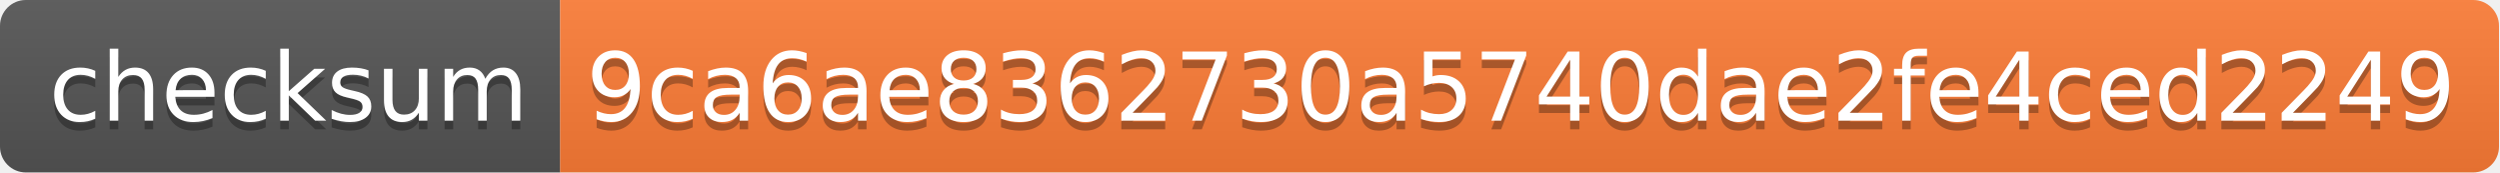
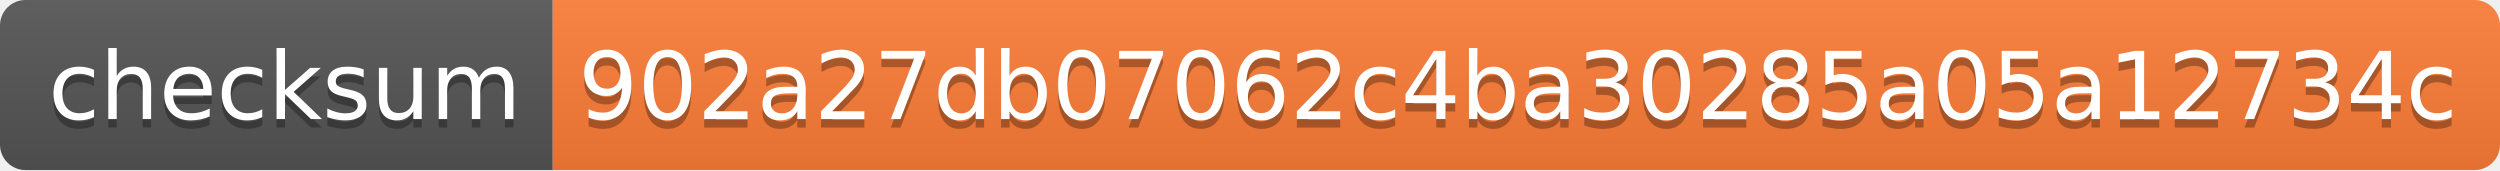
- <svg xmlns="http://www.w3.org/2000/svg" width="290" height="20" role="img" aria-label="checksum: 9ca6ae8362730a5740dae2fe4ced2249">
+ <svg xmlns="http://www.w3.org/2000/svg" width="294" height="20" role="img" aria-label="checksum: 902a27db07062c4ba30285a05a12734c">
  <linearGradient id="s" x2="0" y2="100%">
    <stop offset="0" stop-color="#bbb" stop-opacity=".1" />
    <stop offset="1" stop-opacity=".1" />
  </linearGradient>
  <clipPath id="r">
-     <rect width="290" height="20" rx="3" fill="#fff" />
+     <rect width="294" height="20" rx="3" fill="#fff" />
  </clipPath>
  <g clip-path="url(#r)">
    <rect width="65" height="20" fill="#555" />
-     <rect x="65" width="225" height="20" fill="#fe7d37" />
-     <rect width="290" height="20" fill="url(#s)" />
+     <rect x="65" width="229" height="20" fill="#fe7d37" />
+     <rect width="294" height="20" fill="url(#s)" />
  </g>
  <g fill="#fff" text-anchor="middle" font-family="Verdana,Geneva,DejaVu Sans,sans-serif" text-rendering="geometricPrecision" font-size="110">
    <text aria-hidden="true" x="335" y="150" fill="#010101" fill-opacity=".3" transform="scale(.1)" textLength="550">checksum</text>
    <text x="335" y="140" transform="scale(.1)" fill="#fff" textLength="550">checksum</text>
-     <text aria-hidden="true" x="1765" y="150" fill="#010101" fill-opacity=".3" transform="scale(.1)" textLength="2150">9ca6ae8362730a5740dae2fe4ced2249</text>
-     <text x="1765" y="140" transform="scale(.1)" fill="#fff" textLength="2150">9ca6ae8362730a5740dae2fe4ced2249</text>
+     <text aria-hidden="true" x="1785" y="150" fill="#010101" fill-opacity=".3" transform="scale(.1)" textLength="2190">902a27db07062c4ba30285a05a12734c</text>
+     <text x="1785" y="140" transform="scale(.1)" fill="#fff" textLength="2190">902a27db07062c4ba30285a05a12734c</text>
  </g>
</svg>
